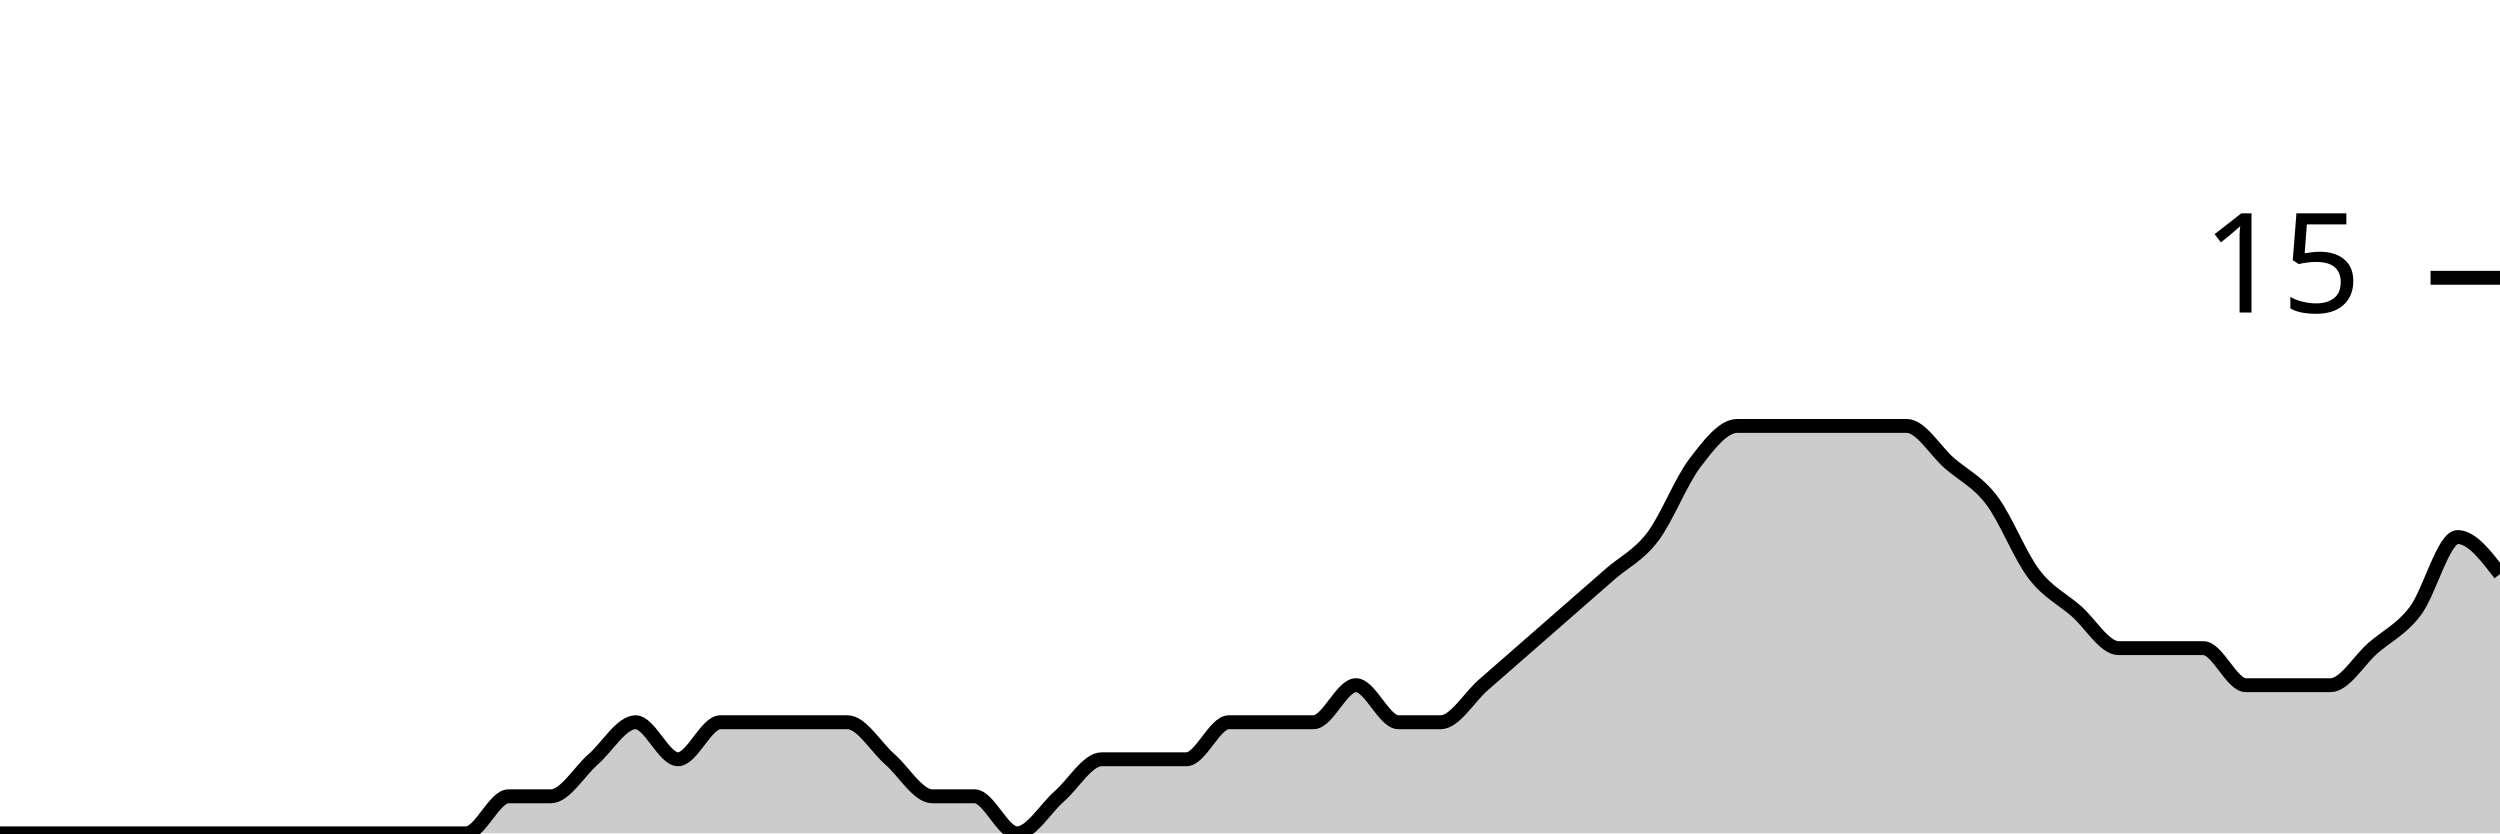
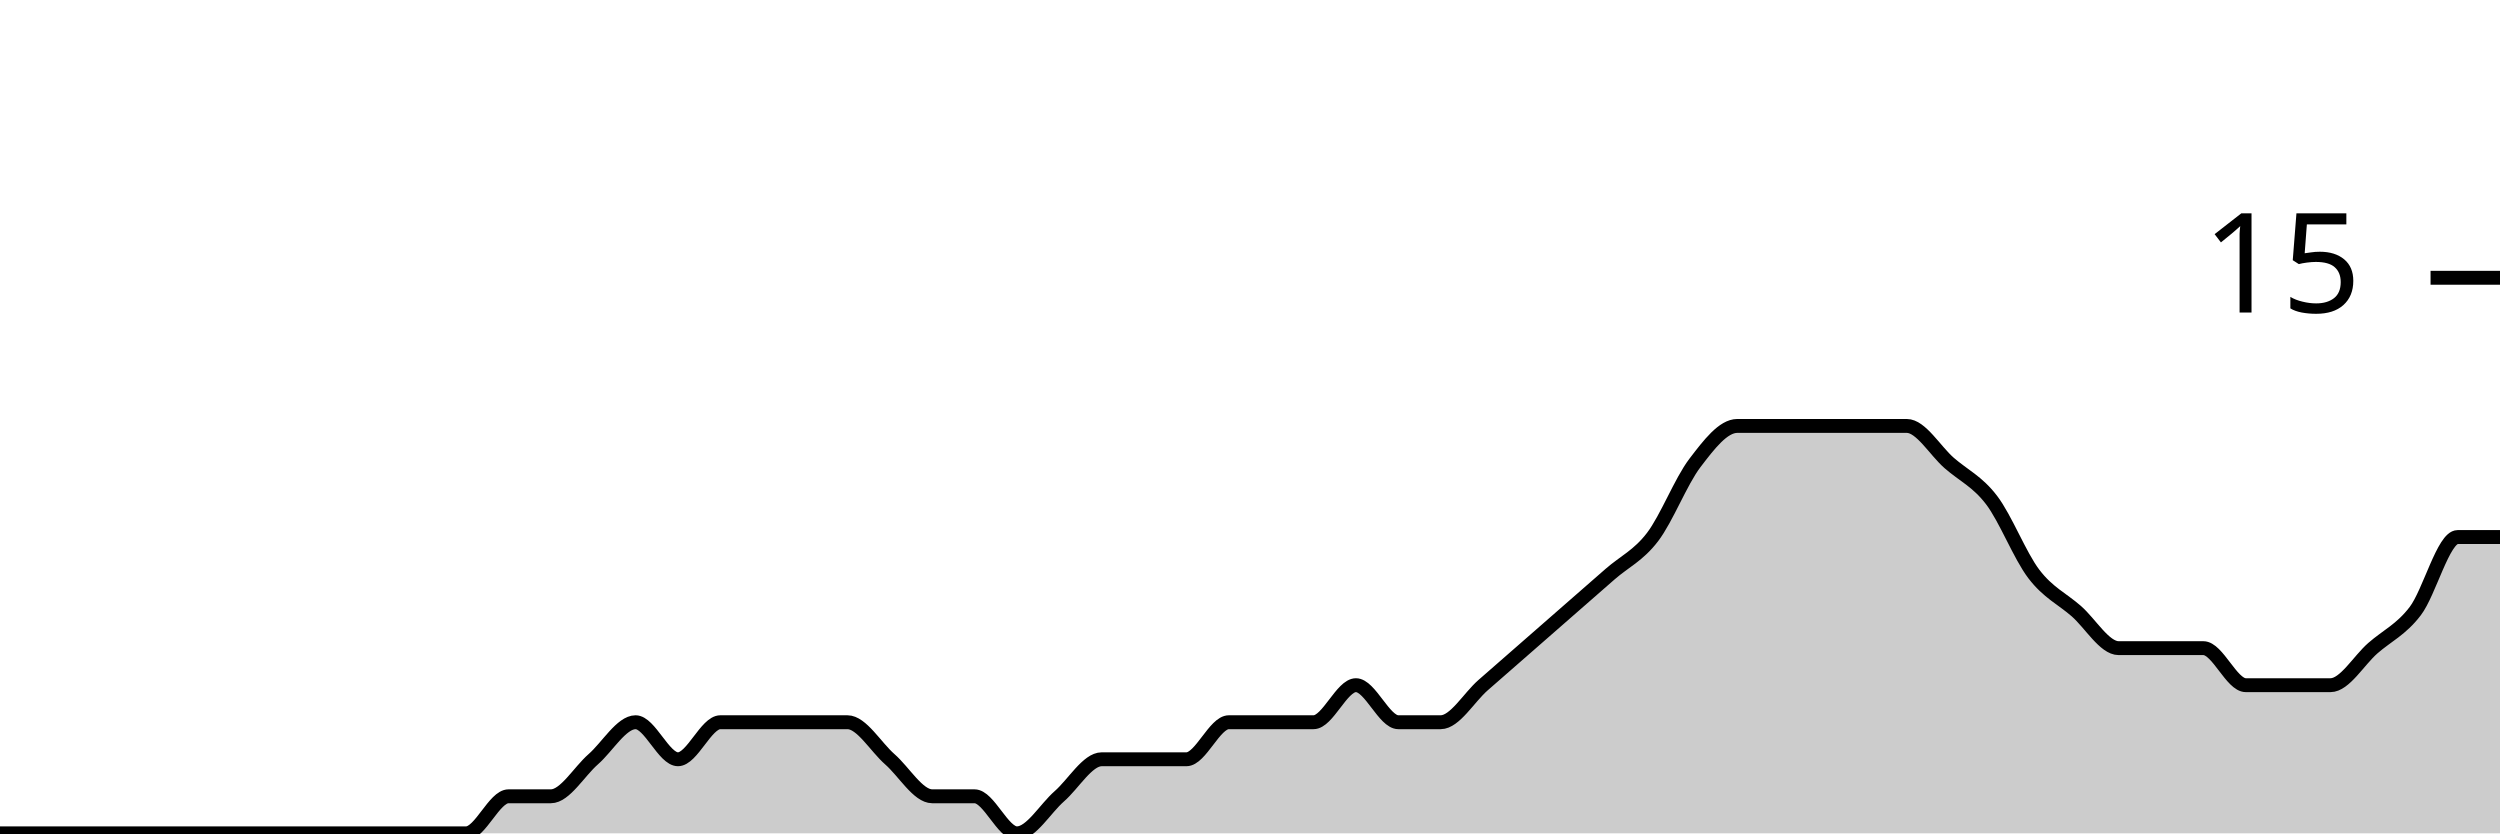
<svg xmlns="http://www.w3.org/2000/svg" viewBox="0 0 180 60">
  <g transform="translate(0,20)">
-     <path class="area" fill="rgba(0, 0, 0, 0.2)" d="M0,40C1.017,40,2.034,40,3.051,40C4.068,40,5.085,40,6.102,40C7.119,40,8.136,40,9.153,40C10.169,40,11.186,40,12.203,40C13.22,40,14.237,40,15.254,40C16.271,40,17.288,40,18.305,40C19.322,40,20.339,40,21.356,40C22.373,40,23.39,40,24.407,40C25.424,40,26.441,40,27.458,40C28.475,40,29.492,40,30.508,40C31.525,40,32.542,40,33.559,40C34.576,40,35.593,37.333,36.61,37.333C37.627,37.333,38.644,37.333,39.661,37.333C40.678,37.333,41.695,35.556,42.712,34.667C43.729,33.778,44.746,32,45.763,32C46.78,32,47.797,34.667,48.814,34.667C49.831,34.667,50.847,32,51.864,32C52.881,32,53.898,32,54.915,32C55.932,32,56.949,32,57.966,32C58.983,32,60,32,61.017,32C62.034,32,63.051,33.778,64.068,34.667C65.085,35.556,66.102,37.333,67.119,37.333C68.136,37.333,69.153,37.333,70.169,37.333C71.186,37.333,72.203,40,73.22,40C74.237,40,75.254,38.222,76.271,37.333C77.288,36.444,78.305,34.667,79.322,34.667C80.339,34.667,81.356,34.667,82.373,34.667C83.39,34.667,84.407,34.667,85.424,34.667C86.441,34.667,87.458,32,88.475,32C89.492,32,90.508,32,91.525,32C92.542,32,93.559,32,94.576,32C95.593,32,96.61,29.333,97.627,29.333C98.644,29.333,99.661,32,100.678,32C101.695,32,102.712,32,103.729,32C104.746,32,105.763,30.222,106.78,29.333C107.797,28.444,108.814,27.556,109.831,26.667C110.847,25.778,111.864,24.889,112.881,24C113.898,23.111,114.915,22.222,115.932,21.333C116.949,20.444,117.966,20,118.983,18.667C120,17.333,121.017,14.667,122.034,13.333C123.051,12,124.068,10.667,125.085,10.667C126.102,10.667,127.119,10.667,128.136,10.667C129.153,10.667,130.169,10.667,131.186,10.667C132.203,10.667,133.22,10.667,134.237,10.667C135.254,10.667,136.271,10.667,137.288,10.667C138.305,10.667,139.322,12.444,140.339,13.333C141.356,14.222,142.373,14.667,143.39,16C144.407,17.333,145.424,20,146.441,21.333C147.458,22.667,148.475,23.111,149.492,24C150.508,24.889,151.525,26.667,152.542,26.667C153.559,26.667,154.576,26.667,155.593,26.667C156.61,26.667,157.627,26.667,158.644,26.667C159.661,26.667,160.678,29.333,161.695,29.333C162.712,29.333,163.729,29.333,164.746,29.333C165.763,29.333,166.78,29.333,167.797,29.333C168.814,29.333,169.831,27.556,170.847,26.667C171.864,25.778,172.881,25.333,173.898,24C174.915,22.667,175.932,18.667,176.949,18.667C177.966,18.667,178.983,20,180,21.333L180,40C178.983,40,177.966,40,176.949,40C175.932,40,174.915,40,173.898,40C172.881,40,171.864,40,170.847,40C169.831,40,168.814,40,167.797,40C166.78,40,165.763,40,164.746,40C163.729,40,162.712,40,161.695,40C160.678,40,159.661,40,158.644,40C157.627,40,156.61,40,155.593,40C154.576,40,153.559,40,152.542,40C151.525,40,150.508,40,149.492,40C148.475,40,147.458,40,146.441,40C145.424,40,144.407,40,143.39,40C142.373,40,141.356,40,140.339,40C139.322,40,138.305,40,137.288,40C136.271,40,135.254,40,134.237,40C133.22,40,132.203,40,131.186,40C130.169,40,129.153,40,128.136,40C127.119,40,126.102,40,125.085,40C124.068,40,123.051,40,122.034,40C121.017,40,120,40,118.983,40C117.966,40,116.949,40,115.932,40C114.915,40,113.898,40,112.881,40C111.864,40,110.847,40,109.831,40C108.814,40,107.797,40,106.78,40C105.763,40,104.746,40,103.729,40C102.712,40,101.695,40,100.678,40C99.661,40,98.644,40,97.627,40C96.61,40,95.593,40,94.576,40C93.559,40,92.542,40,91.525,40C90.508,40,89.492,40,88.475,40C87.458,40,86.441,40,85.424,40C84.407,40,83.39,40,82.373,40C81.356,40,80.339,40,79.322,40C78.305,40,77.288,40,76.271,40C75.254,40,74.237,40,73.22,40C72.203,40,71.186,40,70.169,40C69.153,40,68.136,40,67.119,40C66.102,40,65.085,40,64.068,40C63.051,40,62.034,40,61.017,40C60,40,58.983,40,57.966,40C56.949,40,55.932,40,54.915,40C53.898,40,52.881,40,51.864,40C50.847,40,49.831,40,48.814,40C47.797,40,46.78,40,45.763,40C44.746,40,43.729,40,42.712,40C41.695,40,40.678,40,39.661,40C38.644,40,37.627,40,36.61,40C35.593,40,34.576,40,33.559,40C32.542,40,31.525,40,30.508,40C29.492,40,28.475,40,27.458,40C26.441,40,25.424,40,24.407,40C23.39,40,22.373,40,21.356,40C20.339,40,19.322,40,18.305,40C17.288,40,16.271,40,15.254,40C14.237,40,13.22,40,12.203,40C11.186,40,10.169,40,9.153,40C8.136,40,7.119,40,6.102,40C5.085,40,4.068,40,3.051,40C2.034,40,1.017,40,0,40Z" />
-     <path class="line" stroke="black" fill="none" d="M0,40C1.017,40,2.034,40,3.051,40C4.068,40,5.085,40,6.102,40C7.119,40,8.136,40,9.153,40C10.169,40,11.186,40,12.203,40C13.22,40,14.237,40,15.254,40C16.271,40,17.288,40,18.305,40C19.322,40,20.339,40,21.356,40C22.373,40,23.39,40,24.407,40C25.424,40,26.441,40,27.458,40C28.475,40,29.492,40,30.508,40C31.525,40,32.542,40,33.559,40C34.576,40,35.593,37.333,36.61,37.333C37.627,37.333,38.644,37.333,39.661,37.333C40.678,37.333,41.695,35.556,42.712,34.667C43.729,33.778,44.746,32,45.763,32C46.78,32,47.797,34.667,48.814,34.667C49.831,34.667,50.847,32,51.864,32C52.881,32,53.898,32,54.915,32C55.932,32,56.949,32,57.966,32C58.983,32,60,32,61.017,32C62.034,32,63.051,33.778,64.068,34.667C65.085,35.556,66.102,37.333,67.119,37.333C68.136,37.333,69.153,37.333,70.169,37.333C71.186,37.333,72.203,40,73.22,40C74.237,40,75.254,38.222,76.271,37.333C77.288,36.444,78.305,34.667,79.322,34.667C80.339,34.667,81.356,34.667,82.373,34.667C83.39,34.667,84.407,34.667,85.424,34.667C86.441,34.667,87.458,32,88.475,32C89.492,32,90.508,32,91.525,32C92.542,32,93.559,32,94.576,32C95.593,32,96.61,29.333,97.627,29.333C98.644,29.333,99.661,32,100.678,32C101.695,32,102.712,32,103.729,32C104.746,32,105.763,30.222,106.78,29.333C107.797,28.444,108.814,27.556,109.831,26.667C110.847,25.778,111.864,24.889,112.881,24C113.898,23.111,114.915,22.222,115.932,21.333C116.949,20.444,117.966,20,118.983,18.667C120,17.333,121.017,14.667,122.034,13.333C123.051,12,124.068,10.667,125.085,10.667C126.102,10.667,127.119,10.667,128.136,10.667C129.153,10.667,130.169,10.667,131.186,10.667C132.203,10.667,133.22,10.667,134.237,10.667C135.254,10.667,136.271,10.667,137.288,10.667C138.305,10.667,139.322,12.444,140.339,13.333C141.356,14.222,142.373,14.667,143.39,16C144.407,17.333,145.424,20,146.441,21.333C147.458,22.667,148.475,23.111,149.492,24C150.508,24.889,151.525,26.667,152.542,26.667C153.559,26.667,154.576,26.667,155.593,26.667C156.61,26.667,157.627,26.667,158.644,26.667C159.661,26.667,160.678,29.333,161.695,29.333C162.712,29.333,163.729,29.333,164.746,29.333C165.763,29.333,166.78,29.333,167.797,29.333C168.814,29.333,169.831,27.556,170.847,26.667C171.864,25.778,172.881,25.333,173.898,24C174.915,22.667,175.932,18.667,176.949,18.667C177.966,18.667,178.983,20,180,21.333" />
+     <path class="area" fill="rgba(0, 0, 0, 0.2)" d="M0,40C1.017,40,2.034,40,3.051,40C4.068,40,5.085,40,6.102,40C7.119,40,8.136,40,9.153,40C10.169,40,11.186,40,12.203,40C13.22,40,14.237,40,15.254,40C16.271,40,17.288,40,18.305,40C19.322,40,20.339,40,21.356,40C22.373,40,23.39,40,24.407,40C25.424,40,26.441,40,27.458,40C28.475,40,29.492,40,30.508,40C31.525,40,32.542,40,33.559,40C34.576,40,35.593,37.333,36.61,37.333C37.627,37.333,38.644,37.333,39.661,37.333C40.678,37.333,41.695,35.556,42.712,34.667C43.729,33.778,44.746,32,45.763,32C46.78,32,47.797,34.667,48.814,34.667C49.831,34.667,50.847,32,51.864,32C52.881,32,53.898,32,54.915,32C55.932,32,56.949,32,57.966,32C58.983,32,60,32,61.017,32C62.034,32,63.051,33.778,64.068,34.667C65.085,35.556,66.102,37.333,67.119,37.333C68.136,37.333,69.153,37.333,70.169,37.333C71.186,37.333,72.203,40,73.22,40C74.237,40,75.254,38.222,76.271,37.333C77.288,36.444,78.305,34.667,79.322,34.667C80.339,34.667,81.356,34.667,82.373,34.667C83.39,34.667,84.407,34.667,85.424,34.667C86.441,34.667,87.458,32,88.475,32C89.492,32,90.508,32,91.525,32C92.542,32,93.559,32,94.576,32C95.593,32,96.61,29.333,97.627,29.333C98.644,29.333,99.661,32,100.678,32C101.695,32,102.712,32,103.729,32C104.746,32,105.763,30.222,106.78,29.333C107.797,28.444,108.814,27.556,109.831,26.667C110.847,25.778,111.864,24.889,112.881,24C113.898,23.111,114.915,22.222,115.932,21.333C116.949,20.444,117.966,20,118.983,18.667C120,17.333,121.017,14.667,122.034,13.333C123.051,12,124.068,10.667,125.085,10.667C126.102,10.667,127.119,10.667,128.136,10.667C129.153,10.667,130.169,10.667,131.186,10.667C132.203,10.667,133.22,10.667,134.237,10.667C135.254,10.667,136.271,10.667,137.288,10.667C138.305,10.667,139.322,12.444,140.339,13.333C141.356,14.222,142.373,14.667,143.39,16C144.407,17.333,145.424,20,146.441,21.333C147.458,22.667,148.475,23.111,149.492,24C150.508,24.889,151.525,26.667,152.542,26.667C153.559,26.667,154.576,26.667,155.593,26.667C156.61,26.667,157.627,26.667,158.644,26.667C159.661,26.667,160.678,29.333,161.695,29.333C162.712,29.333,163.729,29.333,164.746,29.333C165.763,29.333,166.78,29.333,167.797,29.333C168.814,29.333,169.831,27.556,170.847,26.667C171.864,25.778,172.881,25.333,173.898,24C174.915,22.667,175.932,18.667,176.949,18.667C177.966,18.667,178.983,18.667,180,18.667L180,40C178.983,40,177.966,40,176.949,40C175.932,40,174.915,40,173.898,40C172.881,40,171.864,40,170.847,40C169.831,40,168.814,40,167.797,40C166.78,40,165.763,40,164.746,40C163.729,40,162.712,40,161.695,40C160.678,40,159.661,40,158.644,40C157.627,40,156.61,40,155.593,40C154.576,40,153.559,40,152.542,40C151.525,40,150.508,40,149.492,40C148.475,40,147.458,40,146.441,40C145.424,40,144.407,40,143.39,40C142.373,40,141.356,40,140.339,40C139.322,40,138.305,40,137.288,40C136.271,40,135.254,40,134.237,40C133.22,40,132.203,40,131.186,40C130.169,40,129.153,40,128.136,40C127.119,40,126.102,40,125.085,40C124.068,40,123.051,40,122.034,40C121.017,40,120,40,118.983,40C117.966,40,116.949,40,115.932,40C114.915,40,113.898,40,112.881,40C111.864,40,110.847,40,109.831,40C108.814,40,107.797,40,106.78,40C105.763,40,104.746,40,103.729,40C102.712,40,101.695,40,100.678,40C99.661,40,98.644,40,97.627,40C96.61,40,95.593,40,94.576,40C93.559,40,92.542,40,91.525,40C90.508,40,89.492,40,88.475,40C87.458,40,86.441,40,85.424,40C84.407,40,83.39,40,82.373,40C81.356,40,80.339,40,79.322,40C78.305,40,77.288,40,76.271,40C75.254,40,74.237,40,73.22,40C72.203,40,71.186,40,70.169,40C69.153,40,68.136,40,67.119,40C66.102,40,65.085,40,64.068,40C63.051,40,62.034,40,61.017,40C60,40,58.983,40,57.966,40C56.949,40,55.932,40,54.915,40C53.898,40,52.881,40,51.864,40C50.847,40,49.831,40,48.814,40C47.797,40,46.78,40,45.763,40C44.746,40,43.729,40,42.712,40C41.695,40,40.678,40,39.661,40C38.644,40,37.627,40,36.61,40C35.593,40,34.576,40,33.559,40C32.542,40,31.525,40,30.508,40C29.492,40,28.475,40,27.458,40C26.441,40,25.424,40,24.407,40C23.39,40,22.373,40,21.356,40C20.339,40,19.322,40,18.305,40C17.288,40,16.271,40,15.254,40C14.237,40,13.22,40,12.203,40C11.186,40,10.169,40,9.153,40C8.136,40,7.119,40,6.102,40C5.085,40,4.068,40,3.051,40C2.034,40,1.017,40,0,40Z" />
+     <path class="line" stroke="black" fill="none" d="M0,40C1.017,40,2.034,40,3.051,40C4.068,40,5.085,40,6.102,40C7.119,40,8.136,40,9.153,40C10.169,40,11.186,40,12.203,40C13.22,40,14.237,40,15.254,40C16.271,40,17.288,40,18.305,40C19.322,40,20.339,40,21.356,40C22.373,40,23.39,40,24.407,40C25.424,40,26.441,40,27.458,40C28.475,40,29.492,40,30.508,40C31.525,40,32.542,40,33.559,40C34.576,40,35.593,37.333,36.61,37.333C37.627,37.333,38.644,37.333,39.661,37.333C40.678,37.333,41.695,35.556,42.712,34.667C43.729,33.778,44.746,32,45.763,32C46.78,32,47.797,34.667,48.814,34.667C49.831,34.667,50.847,32,51.864,32C52.881,32,53.898,32,54.915,32C55.932,32,56.949,32,57.966,32C58.983,32,60,32,61.017,32C62.034,32,63.051,33.778,64.068,34.667C65.085,35.556,66.102,37.333,67.119,37.333C68.136,37.333,69.153,37.333,70.169,37.333C71.186,37.333,72.203,40,73.22,40C74.237,40,75.254,38.222,76.271,37.333C77.288,36.444,78.305,34.667,79.322,34.667C80.339,34.667,81.356,34.667,82.373,34.667C83.39,34.667,84.407,34.667,85.424,34.667C86.441,34.667,87.458,32,88.475,32C89.492,32,90.508,32,91.525,32C92.542,32,93.559,32,94.576,32C95.593,32,96.61,29.333,97.627,29.333C98.644,29.333,99.661,32,100.678,32C101.695,32,102.712,32,103.729,32C104.746,32,105.763,30.222,106.78,29.333C107.797,28.444,108.814,27.556,109.831,26.667C110.847,25.778,111.864,24.889,112.881,24C113.898,23.111,114.915,22.222,115.932,21.333C116.949,20.444,117.966,20,118.983,18.667C120,17.333,121.017,14.667,122.034,13.333C123.051,12,124.068,10.667,125.085,10.667C126.102,10.667,127.119,10.667,128.136,10.667C129.153,10.667,130.169,10.667,131.186,10.667C132.203,10.667,133.22,10.667,134.237,10.667C135.254,10.667,136.271,10.667,137.288,10.667C138.305,10.667,139.322,12.444,140.339,13.333C141.356,14.222,142.373,14.667,143.39,16C144.407,17.333,145.424,20,146.441,21.333C147.458,22.667,148.475,23.111,149.492,24C150.508,24.889,151.525,26.667,152.542,26.667C153.559,26.667,154.576,26.667,155.593,26.667C156.61,26.667,157.627,26.667,158.644,26.667C159.661,26.667,160.678,29.333,161.695,29.333C162.712,29.333,163.729,29.333,164.746,29.333C165.763,29.333,166.78,29.333,167.797,29.333C168.814,29.333,169.831,27.556,170.847,26.667C171.864,25.778,172.881,25.333,173.898,24C174.915,22.667,175.932,18.667,176.949,18.667C177.966,18.667,178.983,18.667,180,18.667" />
    <path class="axis-ceiling" stroke-width="1" stroke="black" fill="none" d="M175,0L180,0" />
    <text class="axis-ceiling-label" font-family="sans-serif" text-anchor="end" font-size="10px" x="170" y="2.5">15</text>
  </g>
</svg>
